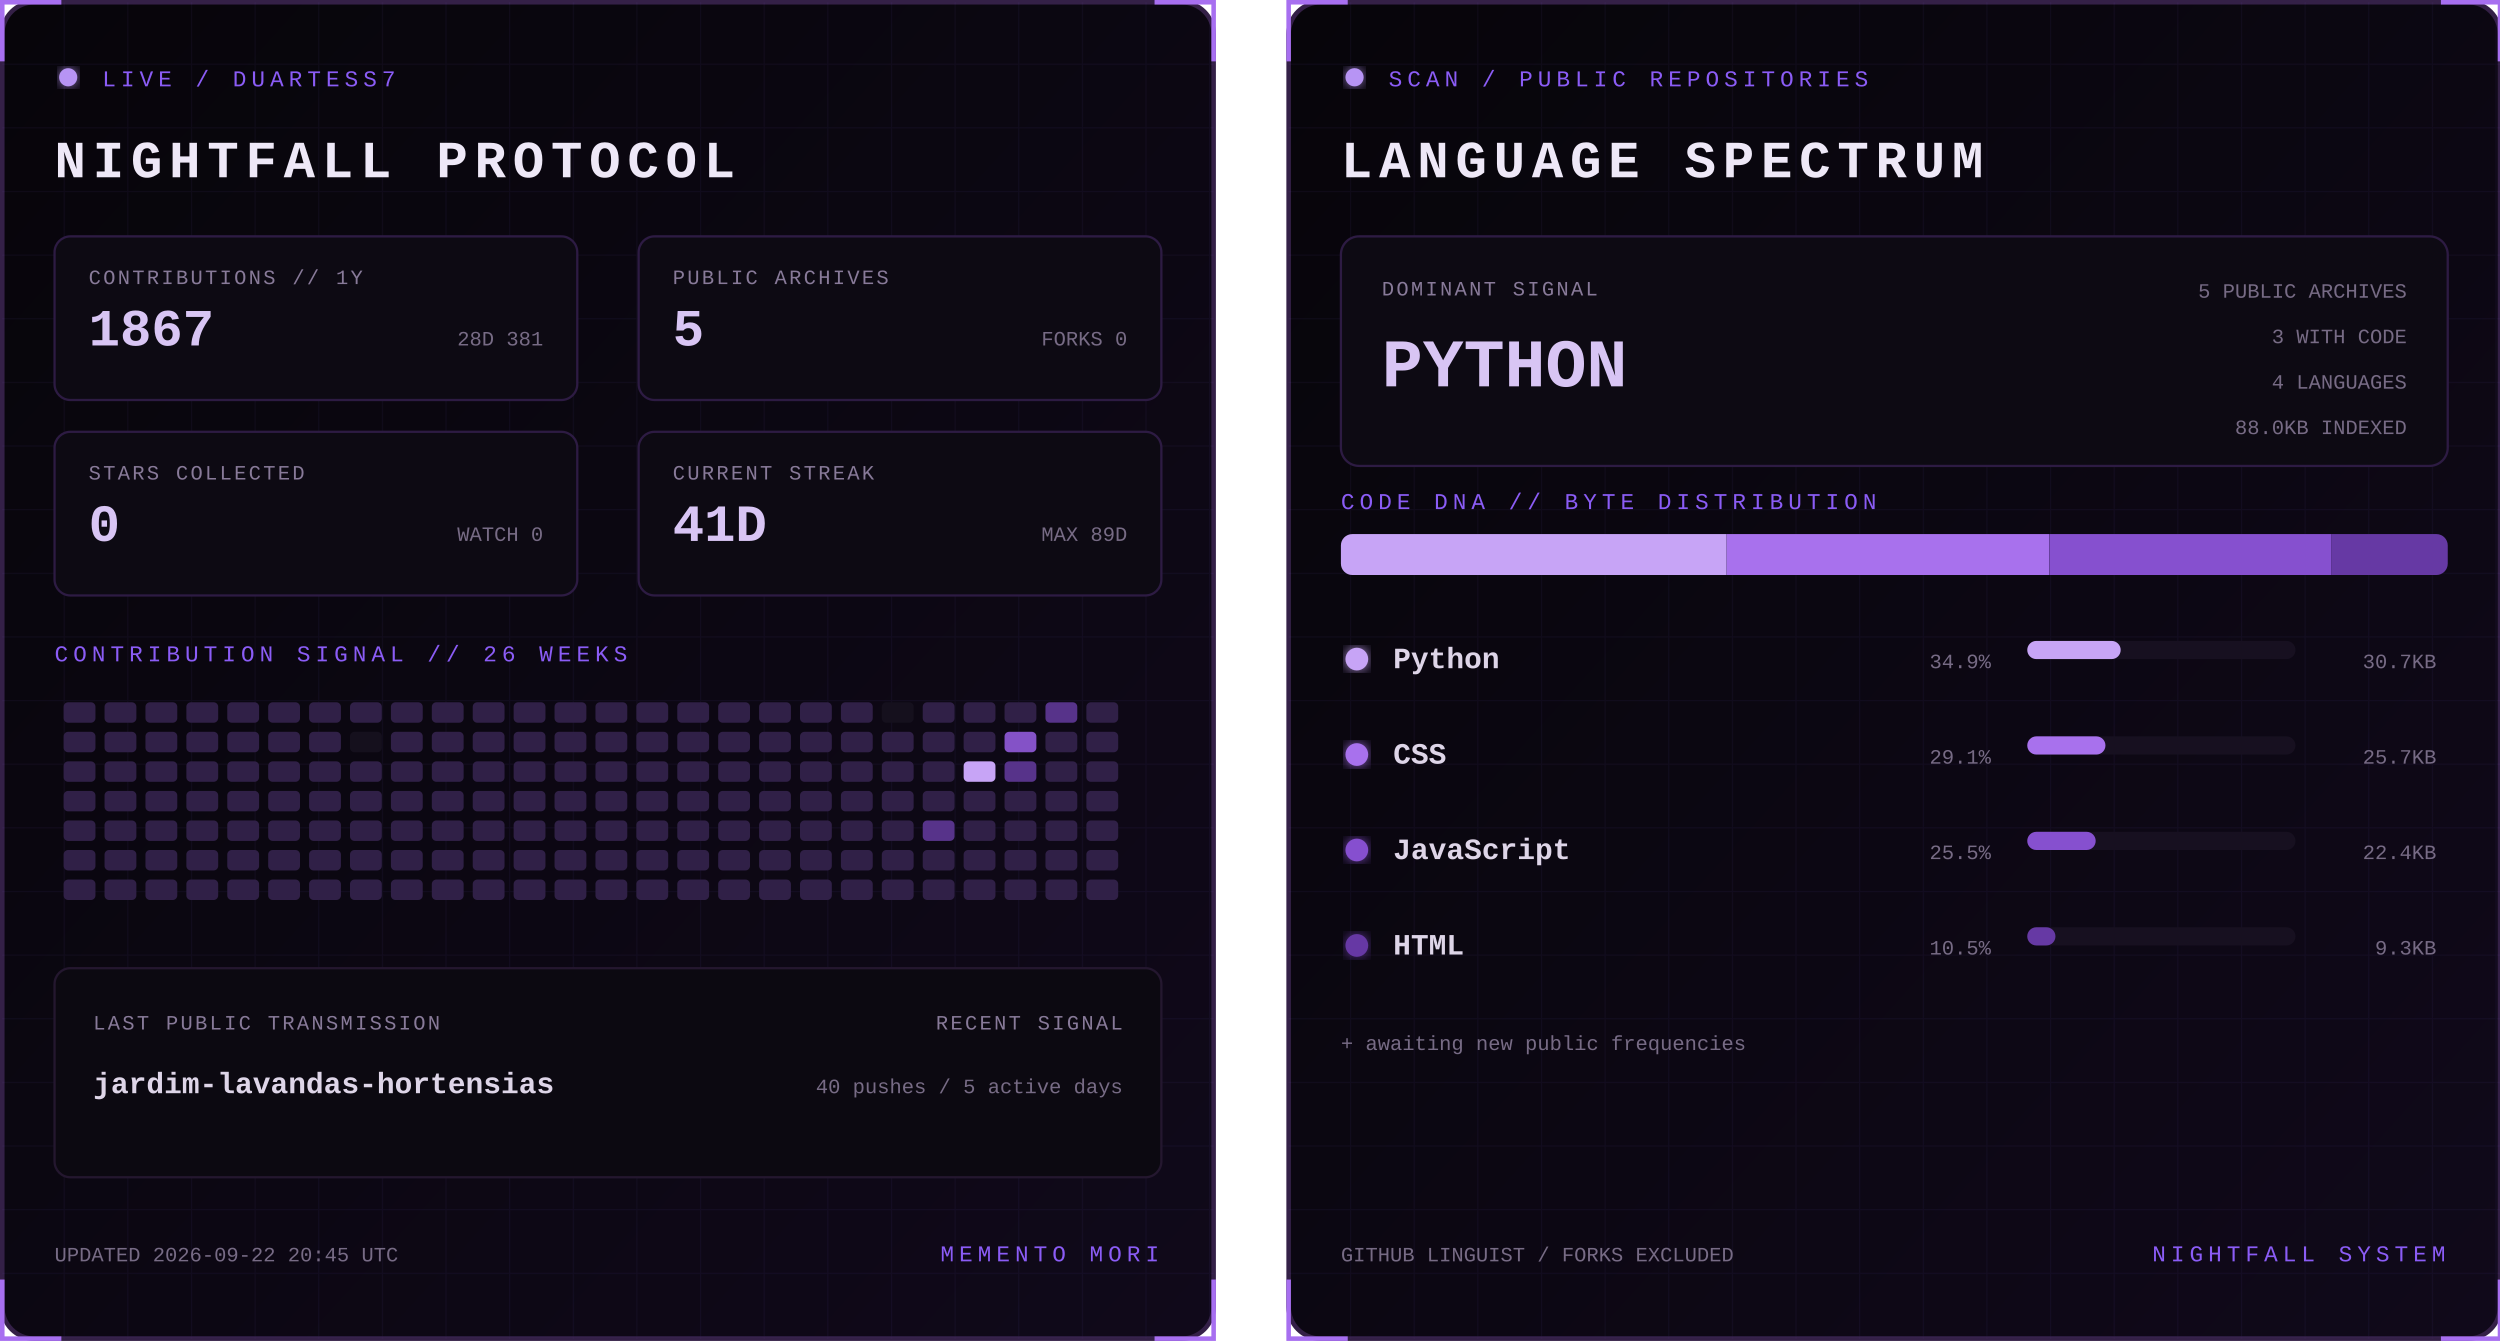
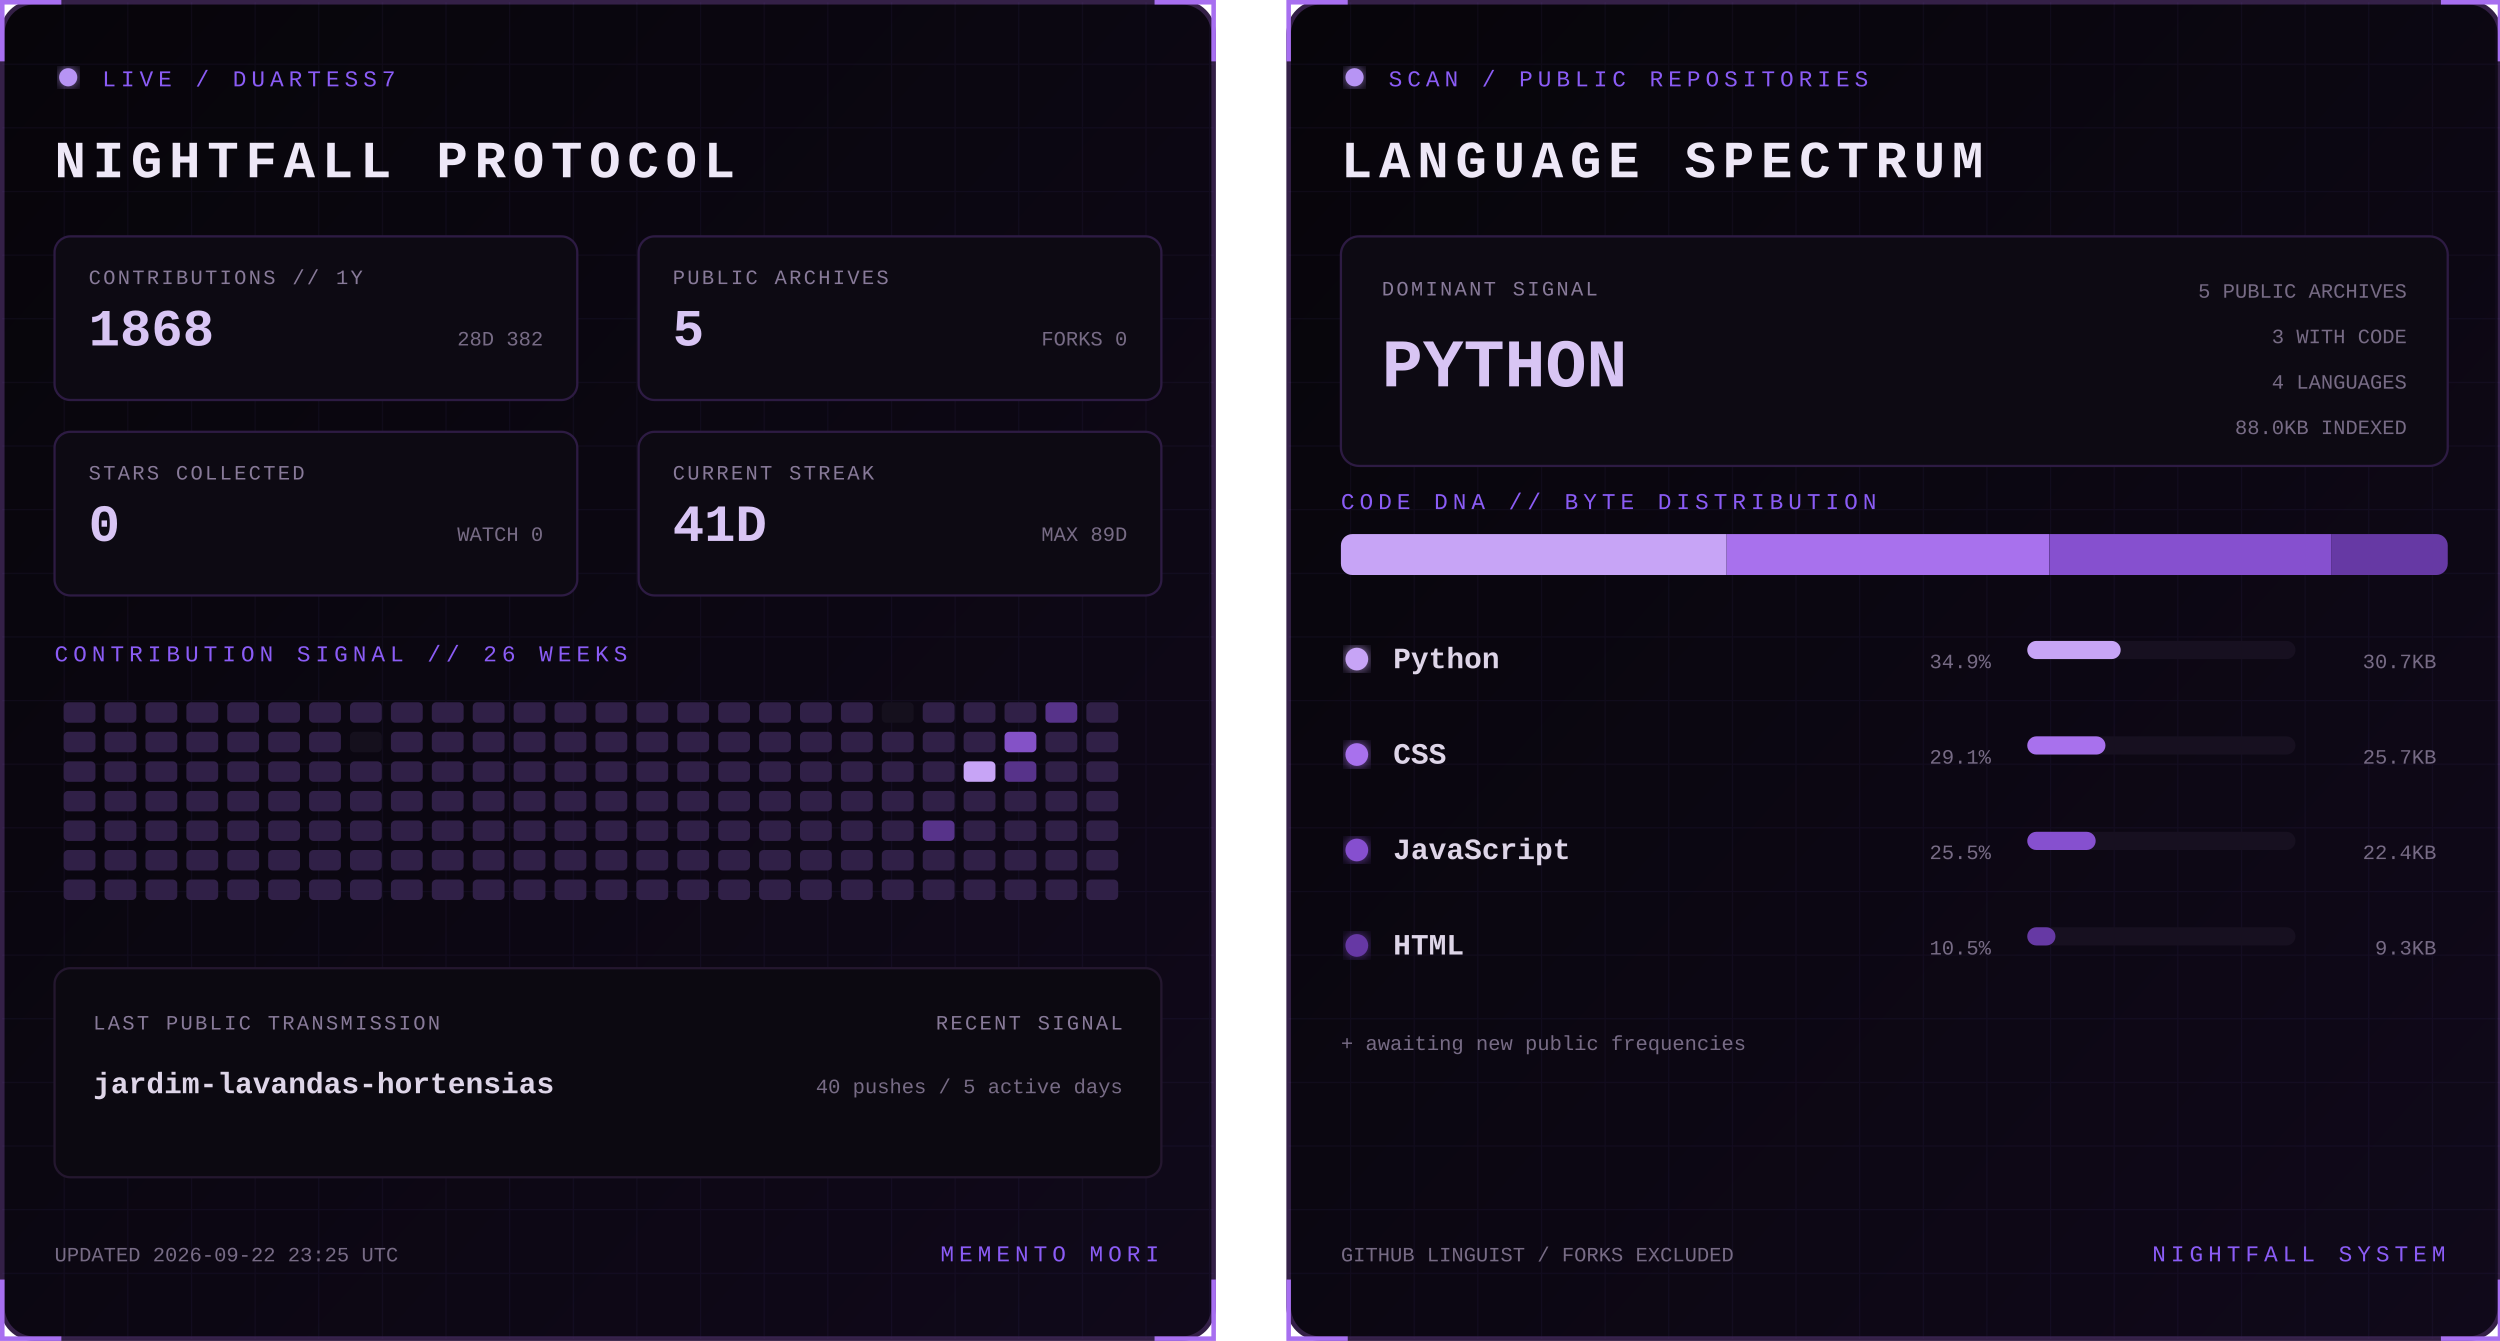
<svg xmlns="http://www.w3.org/2000/svg" width="1100" height="590" viewBox="0 0 1100 590" role="img" aria-labelledby="title desc">
  <defs>
    <linearGradient id="bg" x1="0" y1="0" x2="1" y2="1">
      <stop stop-color="#07050a" />
      <stop offset="1" stop-color="#10091a" />
    </linearGradient>
    <filter id="glow">
      <feGaussianBlur stdDeviation="3" result="b" />
      <feMerge>
        <feMergeNode in="b" />
        <feMergeNode in="SourceGraphic" />
      </feMerge>
    </filter>
    <pattern id="grid" width="28" height="28" patternUnits="userSpaceOnUse">
      <path d="M28 0H0V28" fill="none" stroke="#8b5cf6" stroke-opacity=".055" />
    </pattern>
    <clipPath id="dna">
      <rect x="24" y="235" width="487" height="18" rx="5" />
    </clipPath>
    <style>
      text { font-family: Consolas, 'Courier New', monospace; }
      .kicker { fill:#8b5cf6; font-size:10px; letter-spacing:2.2px; }
      .title { fill:#eee8f7; font-size:23px; font-weight:700; letter-spacing:3px; }
      .label { fill:#887a99; font-size:9px; letter-spacing:1px; }
      .stat { fill:#d8c5f4; font-size:23px; font-weight:700; }
      .detail,.pct { fill:#776b85; font-size:9px; }
      .lang { fill:#ded5e8; font-size:13px; font-weight:700; }
      .hero { fill:#d8c5f4; font-size:30px; font-weight:700; }
      .blink { animation:blink 1.6s step-end infinite; }
      @keyframes blink { 50% { opacity:.25 } }
    </style>
  </defs>
  <g>
    <rect x="1" y="1" width="533" height="588" rx="14" fill="url(#bg)" stroke="#342047" stroke-width="2" />
    <rect x="1" y="1" width="533" height="588" rx="14" fill="url(#grid)" />
    <path d="M27 1H1v26 M508 1h26v26 M534 563v26h-26 M27 589H1v-26" stroke="#a76ff0" stroke-width="2" fill="none" />
    <circle cx="30" cy="34" r="4" fill="#b794f4" filter="url(#glow)" class="blink" />
    <text x="45" y="38" class="kicker">LIVE / DUARTESS7</text>
    <text x="24" y="78" class="title">NIGHTFALL PROTOCOL</text>
    <g transform="translate(24 104)">
      <rect width="230" height="72" rx="7" fill="#0d0a13" stroke="#2d1b43" />
      <text x="15" y="21" class="label">CONTRIBUTIONS // 1Y</text>
-       <text x="15" y="48" class="stat">1867</text>
-       <text x="215" y="48" text-anchor="end" class="detail">28D 381</text>
+       <text x="15" y="48" class="stat">1868</text>
+       <text x="215" y="48" text-anchor="end" class="detail">28D 382</text>
    </g>
    <g transform="translate(281 104)">
      <rect width="230" height="72" rx="7" fill="#0d0a13" stroke="#2d1b43" />
      <text x="15" y="21" class="label">PUBLIC ARCHIVES</text>
      <text x="15" y="48" class="stat">5</text>
      <text x="215" y="48" text-anchor="end" class="detail">FORKS 0</text>
    </g>
    <g transform="translate(24 190)">
      <rect width="230" height="72" rx="7" fill="#0d0a13" stroke="#2d1b43" />
      <text x="15" y="21" class="label">STARS COLLECTED</text>
      <text x="15" y="48" class="stat">0</text>
      <text x="215" y="48" text-anchor="end" class="detail">WATCH 0</text>
    </g>
    <g transform="translate(281 190)">
      <rect width="230" height="72" rx="7" fill="#0d0a13" stroke="#2d1b43" />
      <text x="15" y="21" class="label">CURRENT STREAK</text>
      <text x="15" y="48" class="stat">41D</text>
      <text x="215" y="48" text-anchor="end" class="detail">MAX 89D</text>
    </g>
    <text x="24" y="291" class="kicker">CONTRIBUTION SIGNAL // 26 WEEKS</text>
    <g>
      <rect x="28" y="309" width="14" height="9" rx="2" fill="#302047" />
      <rect x="28" y="322" width="14" height="9" rx="2" fill="#302047" />
      <rect x="28" y="335" width="14" height="9" rx="2" fill="#302047" />
      <rect x="28" y="348" width="14" height="9" rx="2" fill="#302047" />
      <rect x="28" y="361" width="14" height="9" rx="2" fill="#302047" />
      <rect x="28" y="374" width="14" height="9" rx="2" fill="#302047" />
      <rect x="28" y="387" width="14" height="9" rx="2" fill="#302047" />
      <rect x="46" y="309" width="14" height="9" rx="2" fill="#302047" />
      <rect x="46" y="322" width="14" height="9" rx="2" fill="#302047" />
      <rect x="46" y="335" width="14" height="9" rx="2" fill="#302047" />
      <rect x="46" y="348" width="14" height="9" rx="2" fill="#302047" />
      <rect x="46" y="361" width="14" height="9" rx="2" fill="#302047" />
      <rect x="46" y="374" width="14" height="9" rx="2" fill="#302047" />
      <rect x="46" y="387" width="14" height="9" rx="2" fill="#302047" />
      <rect x="64" y="309" width="14" height="9" rx="2" fill="#302047" />
      <rect x="64" y="322" width="14" height="9" rx="2" fill="#302047" />
      <rect x="64" y="335" width="14" height="9" rx="2" fill="#302047" />
      <rect x="64" y="348" width="14" height="9" rx="2" fill="#302047" />
      <rect x="64" y="361" width="14" height="9" rx="2" fill="#302047" />
      <rect x="64" y="374" width="14" height="9" rx="2" fill="#302047" />
      <rect x="64" y="387" width="14" height="9" rx="2" fill="#302047" />
      <rect x="82" y="309" width="14" height="9" rx="2" fill="#302047" />
      <rect x="82" y="322" width="14" height="9" rx="2" fill="#302047" />
      <rect x="82" y="335" width="14" height="9" rx="2" fill="#302047" />
      <rect x="82" y="348" width="14" height="9" rx="2" fill="#302047" />
      <rect x="82" y="361" width="14" height="9" rx="2" fill="#302047" />
      <rect x="82" y="374" width="14" height="9" rx="2" fill="#302047" />
      <rect x="82" y="387" width="14" height="9" rx="2" fill="#302047" />
      <rect x="100" y="309" width="14" height="9" rx="2" fill="#302047" />
      <rect x="100" y="322" width="14" height="9" rx="2" fill="#302047" />
      <rect x="100" y="335" width="14" height="9" rx="2" fill="#302047" />
      <rect x="100" y="348" width="14" height="9" rx="2" fill="#302047" />
      <rect x="100" y="361" width="14" height="9" rx="2" fill="#302047" />
      <rect x="100" y="374" width="14" height="9" rx="2" fill="#302047" />
      <rect x="100" y="387" width="14" height="9" rx="2" fill="#302047" />
      <rect x="118" y="309" width="14" height="9" rx="2" fill="#302047" />
      <rect x="118" y="322" width="14" height="9" rx="2" fill="#302047" />
      <rect x="118" y="335" width="14" height="9" rx="2" fill="#302047" />
      <rect x="118" y="348" width="14" height="9" rx="2" fill="#302047" />
      <rect x="118" y="361" width="14" height="9" rx="2" fill="#302047" />
      <rect x="118" y="374" width="14" height="9" rx="2" fill="#302047" />
      <rect x="118" y="387" width="14" height="9" rx="2" fill="#302047" />
      <rect x="136" y="309" width="14" height="9" rx="2" fill="#302047" />
      <rect x="136" y="322" width="14" height="9" rx="2" fill="#302047" />
      <rect x="136" y="335" width="14" height="9" rx="2" fill="#302047" />
      <rect x="136" y="348" width="14" height="9" rx="2" fill="#302047" />
      <rect x="136" y="361" width="14" height="9" rx="2" fill="#302047" />
      <rect x="136" y="374" width="14" height="9" rx="2" fill="#302047" />
      <rect x="136" y="387" width="14" height="9" rx="2" fill="#302047" />
      <rect x="154" y="309" width="14" height="9" rx="2" fill="#302047" />
      <rect x="154" y="322" width="14" height="9" rx="2" fill="#15101d" />
      <rect x="154" y="335" width="14" height="9" rx="2" fill="#302047" />
      <rect x="154" y="348" width="14" height="9" rx="2" fill="#302047" />
      <rect x="154" y="361" width="14" height="9" rx="2" fill="#302047" />
      <rect x="154" y="374" width="14" height="9" rx="2" fill="#302047" />
      <rect x="154" y="387" width="14" height="9" rx="2" fill="#302047" />
      <rect x="172" y="309" width="14" height="9" rx="2" fill="#302047" />
      <rect x="172" y="322" width="14" height="9" rx="2" fill="#302047" />
      <rect x="172" y="335" width="14" height="9" rx="2" fill="#302047" />
      <rect x="172" y="348" width="14" height="9" rx="2" fill="#302047" />
      <rect x="172" y="361" width="14" height="9" rx="2" fill="#302047" />
      <rect x="172" y="374" width="14" height="9" rx="2" fill="#302047" />
      <rect x="172" y="387" width="14" height="9" rx="2" fill="#302047" />
      <rect x="190" y="309" width="14" height="9" rx="2" fill="#302047" />
      <rect x="190" y="322" width="14" height="9" rx="2" fill="#302047" />
      <rect x="190" y="335" width="14" height="9" rx="2" fill="#302047" />
      <rect x="190" y="348" width="14" height="9" rx="2" fill="#302047" />
      <rect x="190" y="361" width="14" height="9" rx="2" fill="#302047" />
      <rect x="190" y="374" width="14" height="9" rx="2" fill="#302047" />
      <rect x="190" y="387" width="14" height="9" rx="2" fill="#302047" />
      <rect x="208" y="309" width="14" height="9" rx="2" fill="#302047" />
      <rect x="208" y="322" width="14" height="9" rx="2" fill="#302047" />
      <rect x="208" y="335" width="14" height="9" rx="2" fill="#302047" />
      <rect x="208" y="348" width="14" height="9" rx="2" fill="#302047" />
      <rect x="208" y="361" width="14" height="9" rx="2" fill="#302047" />
      <rect x="208" y="374" width="14" height="9" rx="2" fill="#302047" />
      <rect x="208" y="387" width="14" height="9" rx="2" fill="#302047" />
      <rect x="226" y="309" width="14" height="9" rx="2" fill="#302047" />
      <rect x="226" y="322" width="14" height="9" rx="2" fill="#302047" />
      <rect x="226" y="335" width="14" height="9" rx="2" fill="#302047" />
      <rect x="226" y="348" width="14" height="9" rx="2" fill="#302047" />
      <rect x="226" y="361" width="14" height="9" rx="2" fill="#302047" />
      <rect x="226" y="374" width="14" height="9" rx="2" fill="#302047" />
      <rect x="226" y="387" width="14" height="9" rx="2" fill="#302047" />
      <rect x="244" y="309" width="14" height="9" rx="2" fill="#302047" />
      <rect x="244" y="322" width="14" height="9" rx="2" fill="#302047" />
      <rect x="244" y="335" width="14" height="9" rx="2" fill="#302047" />
      <rect x="244" y="348" width="14" height="9" rx="2" fill="#302047" />
      <rect x="244" y="361" width="14" height="9" rx="2" fill="#302047" />
      <rect x="244" y="374" width="14" height="9" rx="2" fill="#302047" />
      <rect x="244" y="387" width="14" height="9" rx="2" fill="#302047" />
      <rect x="262" y="309" width="14" height="9" rx="2" fill="#302047" />
      <rect x="262" y="322" width="14" height="9" rx="2" fill="#302047" />
      <rect x="262" y="335" width="14" height="9" rx="2" fill="#302047" />
      <rect x="262" y="348" width="14" height="9" rx="2" fill="#302047" />
      <rect x="262" y="361" width="14" height="9" rx="2" fill="#302047" />
      <rect x="262" y="374" width="14" height="9" rx="2" fill="#302047" />
      <rect x="262" y="387" width="14" height="9" rx="2" fill="#302047" />
      <rect x="280" y="309" width="14" height="9" rx="2" fill="#302047" />
      <rect x="280" y="322" width="14" height="9" rx="2" fill="#302047" />
      <rect x="280" y="335" width="14" height="9" rx="2" fill="#302047" />
      <rect x="280" y="348" width="14" height="9" rx="2" fill="#302047" />
      <rect x="280" y="361" width="14" height="9" rx="2" fill="#302047" />
      <rect x="280" y="374" width="14" height="9" rx="2" fill="#302047" />
      <rect x="280" y="387" width="14" height="9" rx="2" fill="#302047" />
      <rect x="298" y="309" width="14" height="9" rx="2" fill="#302047" />
      <rect x="298" y="322" width="14" height="9" rx="2" fill="#302047" />
      <rect x="298" y="335" width="14" height="9" rx="2" fill="#302047" />
      <rect x="298" y="348" width="14" height="9" rx="2" fill="#302047" />
      <rect x="298" y="361" width="14" height="9" rx="2" fill="#302047" />
      <rect x="298" y="374" width="14" height="9" rx="2" fill="#302047" />
      <rect x="298" y="387" width="14" height="9" rx="2" fill="#302047" />
      <rect x="316" y="309" width="14" height="9" rx="2" fill="#302047" />
      <rect x="316" y="322" width="14" height="9" rx="2" fill="#302047" />
      <rect x="316" y="335" width="14" height="9" rx="2" fill="#302047" />
      <rect x="316" y="348" width="14" height="9" rx="2" fill="#302047" />
      <rect x="316" y="361" width="14" height="9" rx="2" fill="#302047" />
      <rect x="316" y="374" width="14" height="9" rx="2" fill="#302047" />
      <rect x="316" y="387" width="14" height="9" rx="2" fill="#302047" />
      <rect x="334" y="309" width="14" height="9" rx="2" fill="#302047" />
      <rect x="334" y="322" width="14" height="9" rx="2" fill="#302047" />
      <rect x="334" y="335" width="14" height="9" rx="2" fill="#302047" />
      <rect x="334" y="348" width="14" height="9" rx="2" fill="#302047" />
      <rect x="334" y="361" width="14" height="9" rx="2" fill="#302047" />
      <rect x="334" y="374" width="14" height="9" rx="2" fill="#302047" />
      <rect x="334" y="387" width="14" height="9" rx="2" fill="#302047" />
      <rect x="352" y="309" width="14" height="9" rx="2" fill="#302047" />
      <rect x="352" y="322" width="14" height="9" rx="2" fill="#302047" />
      <rect x="352" y="335" width="14" height="9" rx="2" fill="#302047" />
      <rect x="352" y="348" width="14" height="9" rx="2" fill="#302047" />
      <rect x="352" y="361" width="14" height="9" rx="2" fill="#302047" />
      <rect x="352" y="374" width="14" height="9" rx="2" fill="#302047" />
      <rect x="352" y="387" width="14" height="9" rx="2" fill="#302047" />
      <rect x="370" y="309" width="14" height="9" rx="2" fill="#302047" />
      <rect x="370" y="322" width="14" height="9" rx="2" fill="#302047" />
      <rect x="370" y="335" width="14" height="9" rx="2" fill="#302047" />
      <rect x="370" y="348" width="14" height="9" rx="2" fill="#302047" />
      <rect x="370" y="361" width="14" height="9" rx="2" fill="#302047" />
      <rect x="370" y="374" width="14" height="9" rx="2" fill="#302047" />
      <rect x="370" y="387" width="14" height="9" rx="2" fill="#302047" />
      <rect x="388" y="309" width="14" height="9" rx="2" fill="#15101d" />
      <rect x="388" y="322" width="14" height="9" rx="2" fill="#302047" />
      <rect x="388" y="335" width="14" height="9" rx="2" fill="#302047" />
      <rect x="388" y="348" width="14" height="9" rx="2" fill="#302047" />
      <rect x="388" y="361" width="14" height="9" rx="2" fill="#302047" />
      <rect x="388" y="374" width="14" height="9" rx="2" fill="#302047" />
      <rect x="388" y="387" width="14" height="9" rx="2" fill="#302047" />
      <rect x="406" y="309" width="14" height="9" rx="2" fill="#302047" />
      <rect x="406" y="322" width="14" height="9" rx="2" fill="#302047" />
      <rect x="406" y="335" width="14" height="9" rx="2" fill="#302047" />
      <rect x="406" y="348" width="14" height="9" rx="2" fill="#302047" />
      <rect x="406" y="361" width="14" height="9" rx="2" fill="#57338a" />
      <rect x="406" y="374" width="14" height="9" rx="2" fill="#302047" />
      <rect x="406" y="387" width="14" height="9" rx="2" fill="#302047" />
      <rect x="424" y="309" width="14" height="9" rx="2" fill="#302047" />
      <rect x="424" y="322" width="14" height="9" rx="2" fill="#302047" />
      <rect x="424" y="335" width="14" height="9" rx="2" fill="#c7a4f6" />
      <rect x="424" y="348" width="14" height="9" rx="2" fill="#302047" />
      <rect x="424" y="361" width="14" height="9" rx="2" fill="#302047" />
      <rect x="424" y="374" width="14" height="9" rx="2" fill="#302047" />
      <rect x="424" y="387" width="14" height="9" rx="2" fill="#302047" />
      <rect x="442" y="309" width="14" height="9" rx="2" fill="#302047" />
      <rect x="442" y="322" width="14" height="9" rx="2" fill="#8452c7" />
      <rect x="442" y="335" width="14" height="9" rx="2" fill="#57338a" />
      <rect x="442" y="348" width="14" height="9" rx="2" fill="#302047" />
      <rect x="442" y="361" width="14" height="9" rx="2" fill="#302047" />
      <rect x="442" y="374" width="14" height="9" rx="2" fill="#302047" />
      <rect x="442" y="387" width="14" height="9" rx="2" fill="#302047" />
      <rect x="460" y="309" width="14" height="9" rx="2" fill="#57338a" />
      <rect x="460" y="322" width="14" height="9" rx="2" fill="#302047" />
      <rect x="460" y="335" width="14" height="9" rx="2" fill="#302047" />
      <rect x="460" y="348" width="14" height="9" rx="2" fill="#302047" />
      <rect x="460" y="361" width="14" height="9" rx="2" fill="#302047" />
      <rect x="460" y="374" width="14" height="9" rx="2" fill="#302047" />
      <rect x="460" y="387" width="14" height="9" rx="2" fill="#302047" />
      <rect x="478" y="309" width="14" height="9" rx="2" fill="#302047" />
      <rect x="478" y="322" width="14" height="9" rx="2" fill="#302047" />
      <rect x="478" y="335" width="14" height="9" rx="2" fill="#302047" />
      <rect x="478" y="348" width="14" height="9" rx="2" fill="#302047" />
      <rect x="478" y="361" width="14" height="9" rx="2" fill="#302047" />
      <rect x="478" y="374" width="14" height="9" rx="2" fill="#302047" />
      <rect x="478" y="387" width="14" height="9" rx="2" fill="#302047" />
    </g>
    <rect x="24" y="426" width="487" height="92" rx="7" fill="#0c0911" stroke="#24172f" />
    <text x="41" y="453" class="label">LAST PUBLIC TRANSMISSION</text>
    <text x="41" y="481" class="lang">jardim-lavandas-hortensias</text>
    <text x="494" y="453" text-anchor="end" class="label">RECENT SIGNAL</text>
    <text x="494" y="481" text-anchor="end" class="detail">40 pushes / 5 active days</text>
-     <text x="24" y="555" class="detail">UPDATED 2026-09-22 20:45 UTC</text>
+     <text x="24" y="555" class="detail">UPDATED 2026-09-22 23:25 UTC</text>
    <text x="510" y="555" text-anchor="end" class="kicker">MEMENTO MORI</text>
  </g>
  <g transform="translate(566)">
    <rect x="1" y="1" width="533" height="588" rx="14" fill="url(#bg)" stroke="#342047" stroke-width="2" />
    <rect x="1" y="1" width="533" height="588" rx="14" fill="url(#grid)" />
    <path d="M27 1H1v26 M508 1h26v26 M534 563v26h-26 M27 589H1v-26" stroke="#a76ff0" stroke-width="2" fill="none" />
    <circle cx="30" cy="34" r="4" fill="#b794f4" filter="url(#glow)" class="blink" />
    <text x="45" y="38" class="kicker">SCAN / PUBLIC REPOSITORIES</text>
    <text x="24" y="78" class="title">LANGUAGE SPECTRUM</text>
    <rect x="24" y="104" width="487" height="101" rx="8" fill="#0d0a13" stroke="#2d1b43" />
    <text x="42" y="130" class="label">DOMINANT SIGNAL</text>
    <text x="42" y="170" class="hero">PYTHON</text>
    <text x="493" y="131" text-anchor="end" class="detail">5 PUBLIC ARCHIVES</text>
    <text x="493" y="151" text-anchor="end" class="detail">3 WITH CODE</text>
    <text x="493" y="171" text-anchor="end" class="detail">4 LANGUAGES</text>
    <text x="493" y="191" text-anchor="end" class="detail">88.0KB INDEXED</text>
    <text x="24" y="224" class="kicker">CODE DNA // BYTE DISTRIBUTION</text>
    <rect x="24" y="235" width="487" height="18" rx="5" fill="#171020" />
    <g clip-path="url(#dna)">
      <rect x="24.0" y="235" width="169.7" height="18" fill="#c7a4f6" />
      <rect x="193.7" y="235" width="141.9" height="18" fill="#a871ed" />
      <rect x="335.7" y="235" width="124.0" height="18" fill="#8650cf" />
      <rect x="459.7" y="235" width="51.3" height="18" fill="#6639a4" />
    </g>
    <circle cx="31" cy="290" r="5" fill="#c7a4f6" filter="url(#glow)" />
    <text x="47" y="294" class="lang">Python</text>
    <text x="310" y="294" text-anchor="end" class="pct">34.9%</text>
    <rect x="326" y="282" width="118" height="8" rx="4" fill="#171020" />
    <rect x="326" y="282" width="41.1" height="8" rx="4" fill="#c7a4f6" />
    <text x="506" y="294" text-anchor="end" class="detail">30.7KB</text>
    <circle cx="31" cy="332" r="5" fill="#a871ed" filter="url(#glow)" />
    <text x="47" y="336" class="lang">CSS</text>
    <text x="310" y="336" text-anchor="end" class="pct">29.1%</text>
    <rect x="326" y="324" width="118" height="8" rx="4" fill="#171020" />
    <rect x="326" y="324" width="34.4" height="8" rx="4" fill="#a871ed" />
    <text x="506" y="336" text-anchor="end" class="detail">25.7KB</text>
    <circle cx="31" cy="374" r="5" fill="#8650cf" filter="url(#glow)" />
    <text x="47" y="378" class="lang">JavaScript</text>
    <text x="310" y="378" text-anchor="end" class="pct">25.5%</text>
    <rect x="326" y="366" width="118" height="8" rx="4" fill="#171020" />
    <rect x="326" y="366" width="30.1" height="8" rx="4" fill="#8650cf" />
    <text x="506" y="378" text-anchor="end" class="detail">22.4KB</text>
    <circle cx="31" cy="416" r="5" fill="#6639a4" filter="url(#glow)" />
    <text x="47" y="420" class="lang">HTML</text>
    <text x="310" y="420" text-anchor="end" class="pct">10.5%</text>
    <rect x="326" y="408" width="118" height="8" rx="4" fill="#171020" />
    <rect x="326" y="408" width="12.4" height="8" rx="4" fill="#6639a4" />
    <text x="506" y="420" text-anchor="end" class="detail">9.3KB</text>
    <text x="24" y="462" class="detail">+ awaiting new public frequencies</text>
    <text x="24" y="555" class="detail">GITHUB LINGUIST / FORKS EXCLUDED</text>
    <text x="510" y="555" text-anchor="end" class="kicker">NIGHTFALL SYSTEM</text>
  </g>
</svg>
